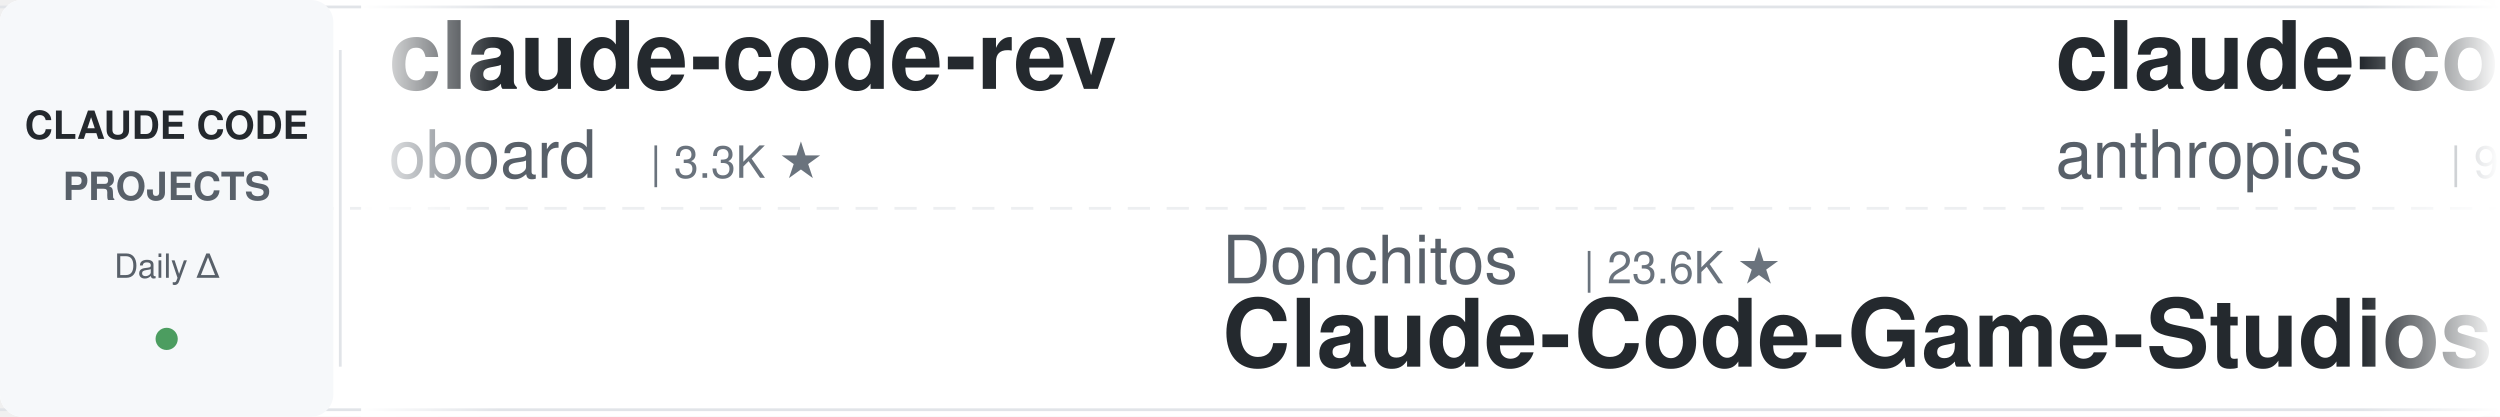
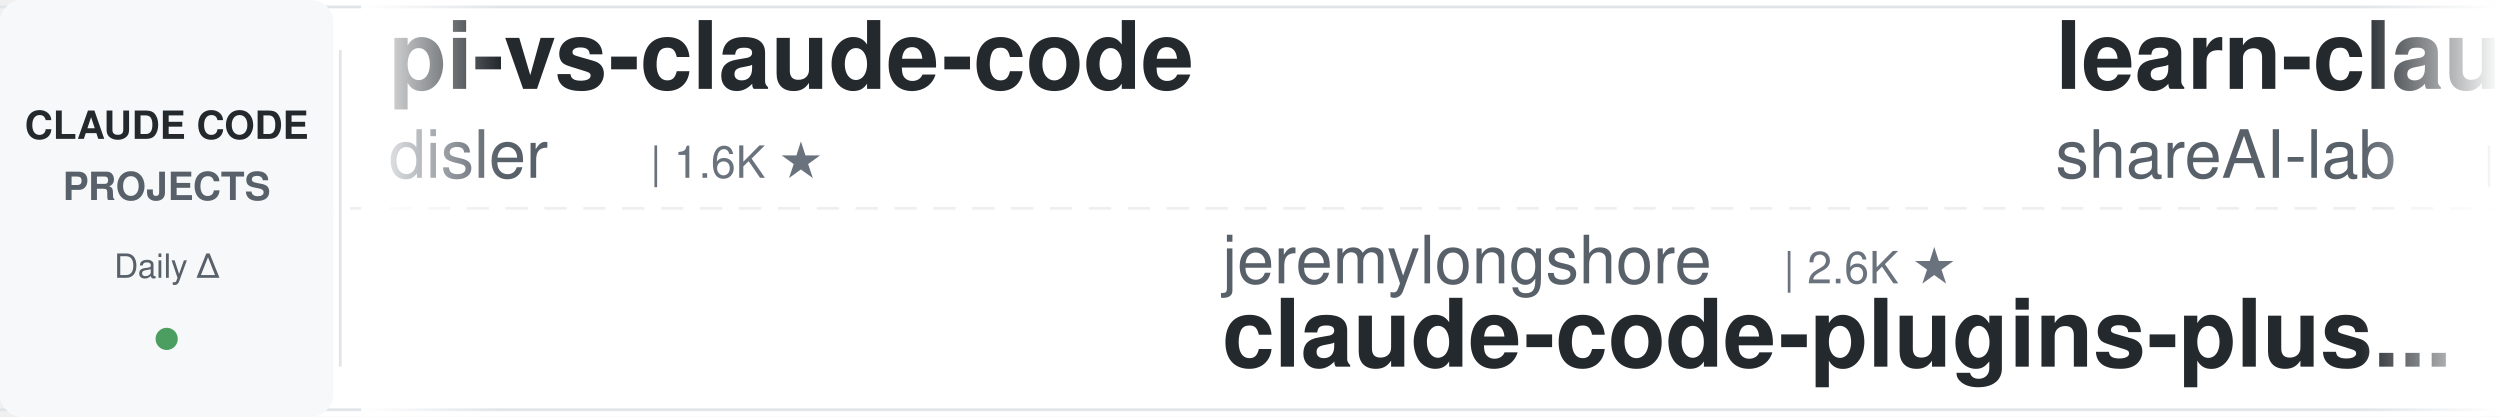
<svg xmlns="http://www.w3.org/2000/svg" width="900" height="150">
  <defs>
    <linearGradient id="leftFade" x1="0%" y1="0%" x2="100%" y2="0%">
      <stop offset="0%" style="stop-color:#ffffff;stop-opacity:1" />
      <stop offset="100%" style="stop-color:#ffffff;stop-opacity:0" />
    </linearGradient>
    <linearGradient id="rightFade" x1="0%" y1="0%" x2="100%" y2="0%">
      <stop offset="0%" style="stop-color:#ffffff;stop-opacity:0" />
      <stop offset="100%" style="stop-color:#ffffff;stop-opacity:1" />
    </linearGradient>
  </defs>
  <rect width="900" height="150" fill="#ffffff" rx="8" />
  <rect x="0" y="2" width="900" height="1" fill="#e1e4e8" />
  <rect x="0" y="147" width="900" height="1" fill="#e1e4e8" />
  <line x1="0" y1="75" x2="900" y2="75" stroke="#e1e4e8" stroke-width="1" stroke-dasharray="8 6" opacity="0.6" />
  <rect x="0" y="0" width="120" height="150" fill="#f6f8fa" rx="8" />
  <text x="60" y="50" font-family="-apple-system, BlinkMacSystemFont, 'Segoe UI', Helvetica, Arial, sans-serif" font-size="14" font-weight="600" fill="#24292e" text-anchor="middle">CLAUDE CODE</text>
  <text x="60" y="72" font-family="-apple-system, BlinkMacSystemFont, 'Segoe UI', Helvetica, Arial, sans-serif" font-size="14" font-weight="600" fill="#586069" text-anchor="middle">PROJECTS</text>
  <text x="60" y="100" font-family="-apple-system, BlinkMacSystemFont, 'Segoe UI', Helvetica, Arial, sans-serif" font-size="12" font-weight="500" fill="#586069" text-anchor="middle">Daily Δ</text>
  <circle cx="60" cy="122" r="4" fill="#22863a" opacity="0.8" />
  <rect x="122" y="18" width="1" height="114" fill="#e1e4e8" />
  <clipPath id="tickerClip">
    <rect x="130" y="0" width="770" height="150" />
  </clipPath>
  <g clip-path="url(#tickerClip)">
    <g id="tickerItems">
      <animateTransform attributeName="transform" attributeType="XML" type="translate" from="0 0" to="-3000 0" dur="54s" repeatCount="indefinite" />
      <g transform="translate(0, 0)">
-         <text x="140" y="32" font-family="-apple-system, BlinkMacSystemFont, 'Segoe UI', Helvetica, Arial, sans-serif" font-size="34" font-weight="600" fill="#24292e">claude-code-rev</text>
-         <text x="140" y="64" font-family="-apple-system, BlinkMacSystemFont, 'Segoe UI', Helvetica, Arial, sans-serif" font-size="24" font-weight="400" fill="#586069">oboard</text>
-         <text x="234" y="64" font-family="-apple-system, BlinkMacSystemFont, 'Segoe UI', Helvetica, Arial, sans-serif" font-size="16" font-weight="500" fill="#6a737d">| 3.3K ★</text>
+         <text x="140" y="32" font-family="-apple-system, BlinkMacSystemFont, 'Segoe UI', Helvetica, Arial, sans-serif" font-size="34" font-weight="600" fill="#24292e">pi-vs-claude-code</text>
+         <text x="140" y="64" font-family="-apple-system, BlinkMacSystemFont, 'Segoe UI', Helvetica, Arial, sans-serif" font-size="24" font-weight="400" fill="#586069">disler</text>
+         <text x="234" y="64" font-family="-apple-system, BlinkMacSystemFont, 'Segoe UI', Helvetica, Arial, sans-serif" font-size="16" font-weight="500" fill="#6a737d">| 1.6K ★</text>
      </g>
      <g transform="translate(300, 0)">
-         <text x="140" y="102" font-family="-apple-system, BlinkMacSystemFont, 'Segoe UI', Helvetica, Arial, sans-serif" font-size="24" font-weight="400" fill="#586069">Donchitos</text>
-         <text x="270" y="102" font-family="-apple-system, BlinkMacSystemFont, 'Segoe UI', Helvetica, Arial, sans-serif" font-size="16" font-weight="500" fill="#6a737d">| 23.6K ★</text>
-         <text x="140" y="132" font-family="-apple-system, BlinkMacSystemFont, 'Segoe UI', Helvetica, Arial, sans-serif" font-size="34" font-weight="600" fill="#24292e">Claude-Code-Game-Studios</text>
+         <text x="140" y="102" font-family="-apple-system, BlinkMacSystemFont, 'Segoe UI', Helvetica, Arial, sans-serif" font-size="24" font-weight="400" fill="#586069">jeremylongshore</text>
+         <text x="342" y="102" font-family="-apple-system, BlinkMacSystemFont, 'Segoe UI', Helvetica, Arial, sans-serif" font-size="16" font-weight="500" fill="#6a737d">| 2.6K ★</text>
+         <text x="140" y="132" font-family="-apple-system, BlinkMacSystemFont, 'Segoe UI', Helvetica, Arial, sans-serif" font-size="34" font-weight="600" fill="#24292e">claude-code-plugins-plus...</text>
      </g>
      <g transform="translate(600, 0)">
-         <text x="140" y="32" font-family="-apple-system, BlinkMacSystemFont, 'Segoe UI', Helvetica, Arial, sans-serif" font-size="34" font-weight="600" fill="#24292e">claude-code-base-action</text>
-         <text x="140" y="64" font-family="-apple-system, BlinkMacSystemFont, 'Segoe UI', Helvetica, Arial, sans-serif" font-size="24" font-weight="400" fill="#586069">anthropics</text>
-         <text x="282" y="64" font-family="-apple-system, BlinkMacSystemFont, 'Segoe UI', Helvetica, Arial, sans-serif" font-size="16" font-weight="500" fill="#6a737d">| 939 ★</text>
+         <text x="140" y="32" font-family="-apple-system, BlinkMacSystemFont, 'Segoe UI', Helvetica, Arial, sans-serif" font-size="34" font-weight="600" fill="#24292e">learn-claude-code</text>
+         <text x="140" y="64" font-family="-apple-system, BlinkMacSystemFont, 'Segoe UI', Helvetica, Arial, sans-serif" font-size="24" font-weight="400" fill="#586069">shareAI-lab</text>
+         <text x="294" y="64" font-family="-apple-system, BlinkMacSystemFont, 'Segoe UI', Helvetica, Arial, sans-serif" font-size="16" font-weight="500" fill="#6a737d">| 73.4K ★</text>
      </g>
      <g transform="translate(900, 0)">
-         <text x="140" y="102" font-family="-apple-system, BlinkMacSystemFont, 'Segoe UI', Helvetica, Arial, sans-serif" font-size="24" font-weight="400" fill="#586069">Pimzino</text>
-         <text x="246" y="102" font-family="-apple-system, BlinkMacSystemFont, 'Segoe UI', Helvetica, Arial, sans-serif" font-size="16" font-weight="500" fill="#6a737d">| 3.8K ★</text>
-         <text x="140" y="132" font-family="-apple-system, BlinkMacSystemFont, 'Segoe UI', Helvetica, Arial, sans-serif" font-size="34" font-weight="600" fill="#24292e">claude-code-spec-workflo...</text>
+         <text x="140" y="102" font-family="-apple-system, BlinkMacSystemFont, 'Segoe UI', Helvetica, Arial, sans-serif" font-size="24" font-weight="400" fill="#586069">ding113</text>
+         <text x="246" y="102" font-family="-apple-system, BlinkMacSystemFont, 'Segoe UI', Helvetica, Arial, sans-serif" font-size="16" font-weight="500" fill="#6a737d">| 3.3K ★</text>
+         <text x="140" y="132" font-family="-apple-system, BlinkMacSystemFont, 'Segoe UI', Helvetica, Arial, sans-serif" font-size="34" font-weight="600" fill="#24292e">claude-code-hub</text>
      </g>
      <g transform="translate(1200, 0)">
-         <text x="140" y="32" font-family="-apple-system, BlinkMacSystemFont, 'Segoe UI', Helvetica, Arial, sans-serif" font-size="34" font-weight="600" fill="#24292e">claude-code-cheat-sheet</text>
-         <text x="140" y="64" font-family="-apple-system, BlinkMacSystemFont, 'Segoe UI', Helvetica, Arial, sans-serif" font-size="24" font-weight="400" fill="#586069">Njengah</text>
-         <text x="246" y="64" font-family="-apple-system, BlinkMacSystemFont, 'Segoe UI', Helvetica, Arial, sans-serif" font-size="16" font-weight="500" fill="#6a737d">| 1.9K ★</text>
+         <text x="140" y="32" font-family="-apple-system, BlinkMacSystemFont, 'Segoe UI', Helvetica, Arial, sans-serif" font-size="34" font-weight="600" fill="#24292e">free-claude-code</text>
+         <text x="140" y="64" font-family="-apple-system, BlinkMacSystemFont, 'Segoe UI', Helvetica, Arial, sans-serif" font-size="24" font-weight="400" fill="#586069">Alishahryar1</text>
+         <text x="306" y="64" font-family="-apple-system, BlinkMacSystemFont, 'Segoe UI', Helvetica, Arial, sans-serif" font-size="16" font-weight="500" fill="#6a737d">| 44.6K ★</text>
      </g>
      <g transform="translate(1500, 0)">
-         <text x="140" y="102" font-family="-apple-system, BlinkMacSystemFont, 'Segoe UI', Helvetica, Arial, sans-serif" font-size="24" font-weight="400" fill="#586069">Windy3f3f3f3f</text>
-         <text x="318" y="102" font-family="-apple-system, BlinkMacSystemFont, 'Segoe UI', Helvetica, Arial, sans-serif" font-size="16" font-weight="500" fill="#6a737d">| 2.5K ★</text>
-         <text x="140" y="132" font-family="-apple-system, BlinkMacSystemFont, 'Segoe UI', Helvetica, Arial, sans-serif" font-size="34" font-weight="600" fill="#24292e">claude-code-from-scratch</text>
+         <text x="140" y="102" font-family="-apple-system, BlinkMacSystemFont, 'Segoe UI', Helvetica, Arial, sans-serif" font-size="24" font-weight="400" fill="#586069">luongnv89</text>
+         <text x="270" y="102" font-family="-apple-system, BlinkMacSystemFont, 'Segoe UI', Helvetica, Arial, sans-serif" font-size="16" font-weight="500" fill="#6a737d">| 40.9K ★</text>
+         <text x="140" y="132" font-family="-apple-system, BlinkMacSystemFont, 'Segoe UI', Helvetica, Arial, sans-serif" font-size="34" font-weight="600" fill="#24292e">claude-howto</text>
      </g>
      <g transform="translate(1800, 0)">
-         <text x="140" y="32" font-family="-apple-system, BlinkMacSystemFont, 'Segoe UI', Helvetica, Arial, sans-serif" font-size="34" font-weight="600" fill="#24292e">andrej-karpathy-skills</text>
-         <text x="140" y="64" font-family="-apple-system, BlinkMacSystemFont, 'Segoe UI', Helvetica, Arial, sans-serif" font-size="24" font-weight="400" fill="#586069">multica-ai</text>
-         <text x="282" y="64" font-family="-apple-system, BlinkMacSystemFont, 'Segoe UI', Helvetica, Arial, sans-serif" font-size="16" font-weight="500" fill="#6a737d">| 200.1K ★</text>
+         <text x="140" y="32" font-family="-apple-system, BlinkMacSystemFont, 'Segoe UI', Helvetica, Arial, sans-serif" font-size="34" font-weight="600" fill="#24292e">edmunds-claude-code</text>
+         <text x="140" y="64" font-family="-apple-system, BlinkMacSystemFont, 'Segoe UI', Helvetica, Arial, sans-serif" font-size="24" font-weight="400" fill="#586069">edmund-io</text>
+         <text x="270" y="64" font-family="-apple-system, BlinkMacSystemFont, 'Segoe UI', Helvetica, Arial, sans-serif" font-size="16" font-weight="500" fill="#6a737d">| 1.5K ★</text>
      </g>
      <g transform="translate(2100, 0)">
-         <text x="140" y="102" font-family="-apple-system, BlinkMacSystemFont, 'Segoe UI', Helvetica, Arial, sans-serif" font-size="24" font-weight="400" fill="#586069">pedrohcgs</text>
-         <text x="270" y="102" font-family="-apple-system, BlinkMacSystemFont, 'Segoe UI', Helvetica, Arial, sans-serif" font-size="16" font-weight="500" fill="#6a737d">| 1.4K ★</text>
-         <text x="140" y="132" font-family="-apple-system, BlinkMacSystemFont, 'Segoe UI', Helvetica, Arial, sans-serif" font-size="34" font-weight="600" fill="#24292e">claude-code-my-workflow</text>
+         <text x="140" y="102" font-family="-apple-system, BlinkMacSystemFont, 'Segoe UI', Helvetica, Arial, sans-serif" font-size="24" font-weight="400" fill="#586069">huangserva</text>
+         <text x="282" y="102" font-family="-apple-system, BlinkMacSystemFont, 'Segoe UI', Helvetica, Arial, sans-serif" font-size="16" font-weight="500" fill="#6a737d">| 622 ★</text>
+         <text x="140" y="132" font-family="-apple-system, BlinkMacSystemFont, 'Segoe UI', Helvetica, Arial, sans-serif" font-size="34" font-weight="600" fill="#24292e">claude-code-cli</text>
      </g>
      <g transform="translate(2400, 0)">
-         <text x="140" y="32" font-family="-apple-system, BlinkMacSystemFont, 'Segoe UI', Helvetica, Arial, sans-serif" font-size="34" font-weight="600" fill="#24292e">claude-code-guide</text>
-         <text x="140" y="64" font-family="-apple-system, BlinkMacSystemFont, 'Segoe UI', Helvetica, Arial, sans-serif" font-size="24" font-weight="400" fill="#586069">Cranot</text>
-         <text x="234" y="64" font-family="-apple-system, BlinkMacSystemFont, 'Segoe UI', Helvetica, Arial, sans-serif" font-size="16" font-weight="500" fill="#6a737d">| 2.9K ★</text>
+         <text x="140" y="32" font-family="-apple-system, BlinkMacSystemFont, 'Segoe UI', Helvetica, Arial, sans-serif" font-size="34" font-weight="600" fill="#24292e">claude-code-source-build</text>
+         <text x="140" y="64" font-family="-apple-system, BlinkMacSystemFont, 'Segoe UI', Helvetica, Arial, sans-serif" font-size="24" font-weight="400" fill="#586069">andrew-kramer-inno</text>
+         <text x="378" y="64" font-family="-apple-system, BlinkMacSystemFont, 'Segoe UI', Helvetica, Arial, sans-serif" font-size="16" font-weight="500" fill="#6a737d">| 593 ★</text>
      </g>
      <g transform="translate(2700, 0)">
-         <text x="140" y="102" font-family="-apple-system, BlinkMacSystemFont, 'Segoe UI', Helvetica, Arial, sans-serif" font-size="24" font-weight="400" fill="#586069">SeemSeam</text>
-         <text x="258" y="102" font-family="-apple-system, BlinkMacSystemFont, 'Segoe UI', Helvetica, Arial, sans-serif" font-size="16" font-weight="500" fill="#6a737d">| 3.4K ★</text>
-         <text x="140" y="132" font-family="-apple-system, BlinkMacSystemFont, 'Segoe UI', Helvetica, Arial, sans-serif" font-size="34" font-weight="600" fill="#24292e">claude_codex_bridge</text>
+         <text x="140" y="102" font-family="-apple-system, BlinkMacSystemFont, 'Segoe UI', Helvetica, Arial, sans-serif" font-size="24" font-weight="400" fill="#586069">anthropics</text>
+         <text x="282" y="102" font-family="-apple-system, BlinkMacSystemFont, 'Segoe UI', Helvetica, Arial, sans-serif" font-size="16" font-weight="500" fill="#6a737d">| 166.6K ★</text>
+         <text x="140" y="132" font-family="-apple-system, BlinkMacSystemFont, 'Segoe UI', Helvetica, Arial, sans-serif" font-size="34" font-weight="600" fill="#24292e">skills</text>
      </g>
      <g transform="translate(3000, 0)">
-         <text x="140" y="32" font-family="-apple-system, BlinkMacSystemFont, 'Segoe UI', Helvetica, Arial, sans-serif" font-size="34" font-weight="600" fill="#24292e">claude-code-rev</text>
-         <text x="140" y="64" font-family="-apple-system, BlinkMacSystemFont, 'Segoe UI', Helvetica, Arial, sans-serif" font-size="24" font-weight="400" fill="#586069">oboard</text>
-         <text x="234" y="64" font-family="-apple-system, BlinkMacSystemFont, 'Segoe UI', Helvetica, Arial, sans-serif" font-size="16" font-weight="500" fill="#6a737d">| 3.3K ★</text>
+         <text x="140" y="32" font-family="-apple-system, BlinkMacSystemFont, 'Segoe UI', Helvetica, Arial, sans-serif" font-size="34" font-weight="600" fill="#24292e">pi-vs-claude-code</text>
+         <text x="140" y="64" font-family="-apple-system, BlinkMacSystemFont, 'Segoe UI', Helvetica, Arial, sans-serif" font-size="24" font-weight="400" fill="#586069">disler</text>
+         <text x="234" y="64" font-family="-apple-system, BlinkMacSystemFont, 'Segoe UI', Helvetica, Arial, sans-serif" font-size="16" font-weight="500" fill="#6a737d">| 1.6K ★</text>
      </g>
      <g transform="translate(3300, 0)">
-         <text x="140" y="102" font-family="-apple-system, BlinkMacSystemFont, 'Segoe UI', Helvetica, Arial, sans-serif" font-size="24" font-weight="400" fill="#586069">Donchitos</text>
-         <text x="270" y="102" font-family="-apple-system, BlinkMacSystemFont, 'Segoe UI', Helvetica, Arial, sans-serif" font-size="16" font-weight="500" fill="#6a737d">| 23.6K ★</text>
-         <text x="140" y="132" font-family="-apple-system, BlinkMacSystemFont, 'Segoe UI', Helvetica, Arial, sans-serif" font-size="34" font-weight="600" fill="#24292e">Claude-Code-Game-Studios</text>
+         <text x="140" y="102" font-family="-apple-system, BlinkMacSystemFont, 'Segoe UI', Helvetica, Arial, sans-serif" font-size="24" font-weight="400" fill="#586069">jeremylongshore</text>
+         <text x="342" y="102" font-family="-apple-system, BlinkMacSystemFont, 'Segoe UI', Helvetica, Arial, sans-serif" font-size="16" font-weight="500" fill="#6a737d">| 2.6K ★</text>
+         <text x="140" y="132" font-family="-apple-system, BlinkMacSystemFont, 'Segoe UI', Helvetica, Arial, sans-serif" font-size="34" font-weight="600" fill="#24292e">claude-code-plugins-plus...</text>
      </g>
      <g transform="translate(3600, 0)">
-         <text x="140" y="32" font-family="-apple-system, BlinkMacSystemFont, 'Segoe UI', Helvetica, Arial, sans-serif" font-size="34" font-weight="600" fill="#24292e">claude-code-base-action</text>
-         <text x="140" y="64" font-family="-apple-system, BlinkMacSystemFont, 'Segoe UI', Helvetica, Arial, sans-serif" font-size="24" font-weight="400" fill="#586069">anthropics</text>
-         <text x="282" y="64" font-family="-apple-system, BlinkMacSystemFont, 'Segoe UI', Helvetica, Arial, sans-serif" font-size="16" font-weight="500" fill="#6a737d">| 939 ★</text>
+         <text x="140" y="32" font-family="-apple-system, BlinkMacSystemFont, 'Segoe UI', Helvetica, Arial, sans-serif" font-size="34" font-weight="600" fill="#24292e">learn-claude-code</text>
+         <text x="140" y="64" font-family="-apple-system, BlinkMacSystemFont, 'Segoe UI', Helvetica, Arial, sans-serif" font-size="24" font-weight="400" fill="#586069">shareAI-lab</text>
+         <text x="294" y="64" font-family="-apple-system, BlinkMacSystemFont, 'Segoe UI', Helvetica, Arial, sans-serif" font-size="16" font-weight="500" fill="#6a737d">| 73.4K ★</text>
      </g>
      <g transform="translate(3900, 0)">
-         <text x="140" y="102" font-family="-apple-system, BlinkMacSystemFont, 'Segoe UI', Helvetica, Arial, sans-serif" font-size="24" font-weight="400" fill="#586069">Pimzino</text>
-         <text x="246" y="102" font-family="-apple-system, BlinkMacSystemFont, 'Segoe UI', Helvetica, Arial, sans-serif" font-size="16" font-weight="500" fill="#6a737d">| 3.8K ★</text>
-         <text x="140" y="132" font-family="-apple-system, BlinkMacSystemFont, 'Segoe UI', Helvetica, Arial, sans-serif" font-size="34" font-weight="600" fill="#24292e">claude-code-spec-workflo...</text>
+         <text x="140" y="102" font-family="-apple-system, BlinkMacSystemFont, 'Segoe UI', Helvetica, Arial, sans-serif" font-size="24" font-weight="400" fill="#586069">ding113</text>
+         <text x="246" y="102" font-family="-apple-system, BlinkMacSystemFont, 'Segoe UI', Helvetica, Arial, sans-serif" font-size="16" font-weight="500" fill="#6a737d">| 3.3K ★</text>
+         <text x="140" y="132" font-family="-apple-system, BlinkMacSystemFont, 'Segoe UI', Helvetica, Arial, sans-serif" font-size="34" font-weight="600" fill="#24292e">claude-code-hub</text>
      </g>
    </g>
  </g>
  <rect x="130" y="0" width="50" height="150" fill="url(#leftFade)" />
  <rect x="850" y="0" width="50" height="150" fill="url(#rightFade)" />
</svg>
